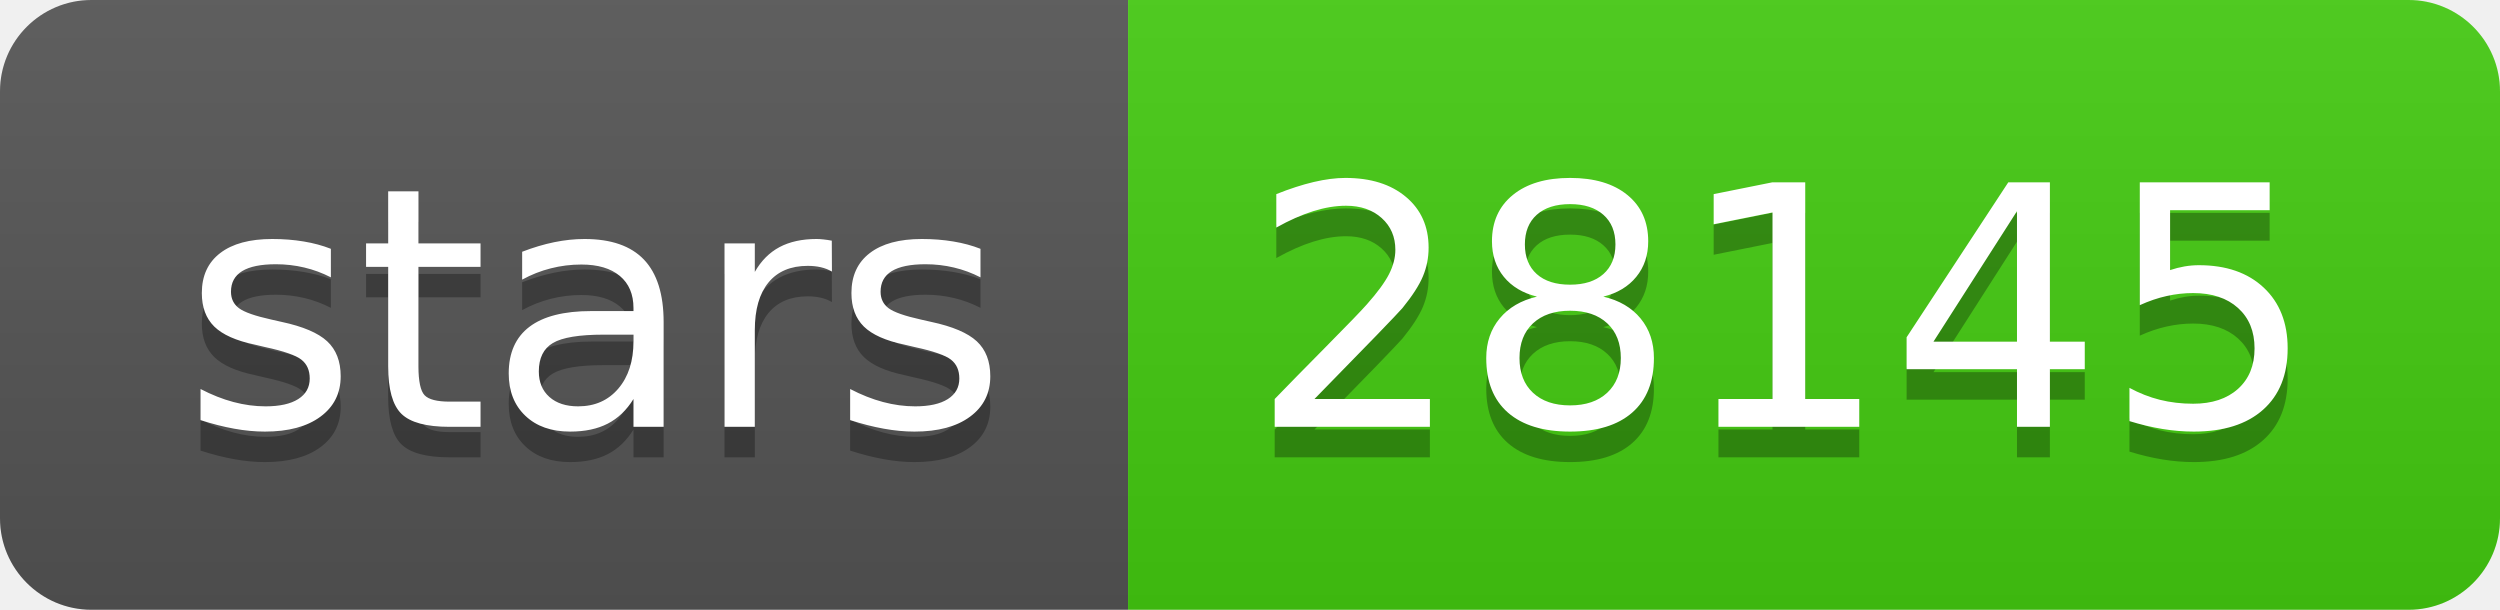
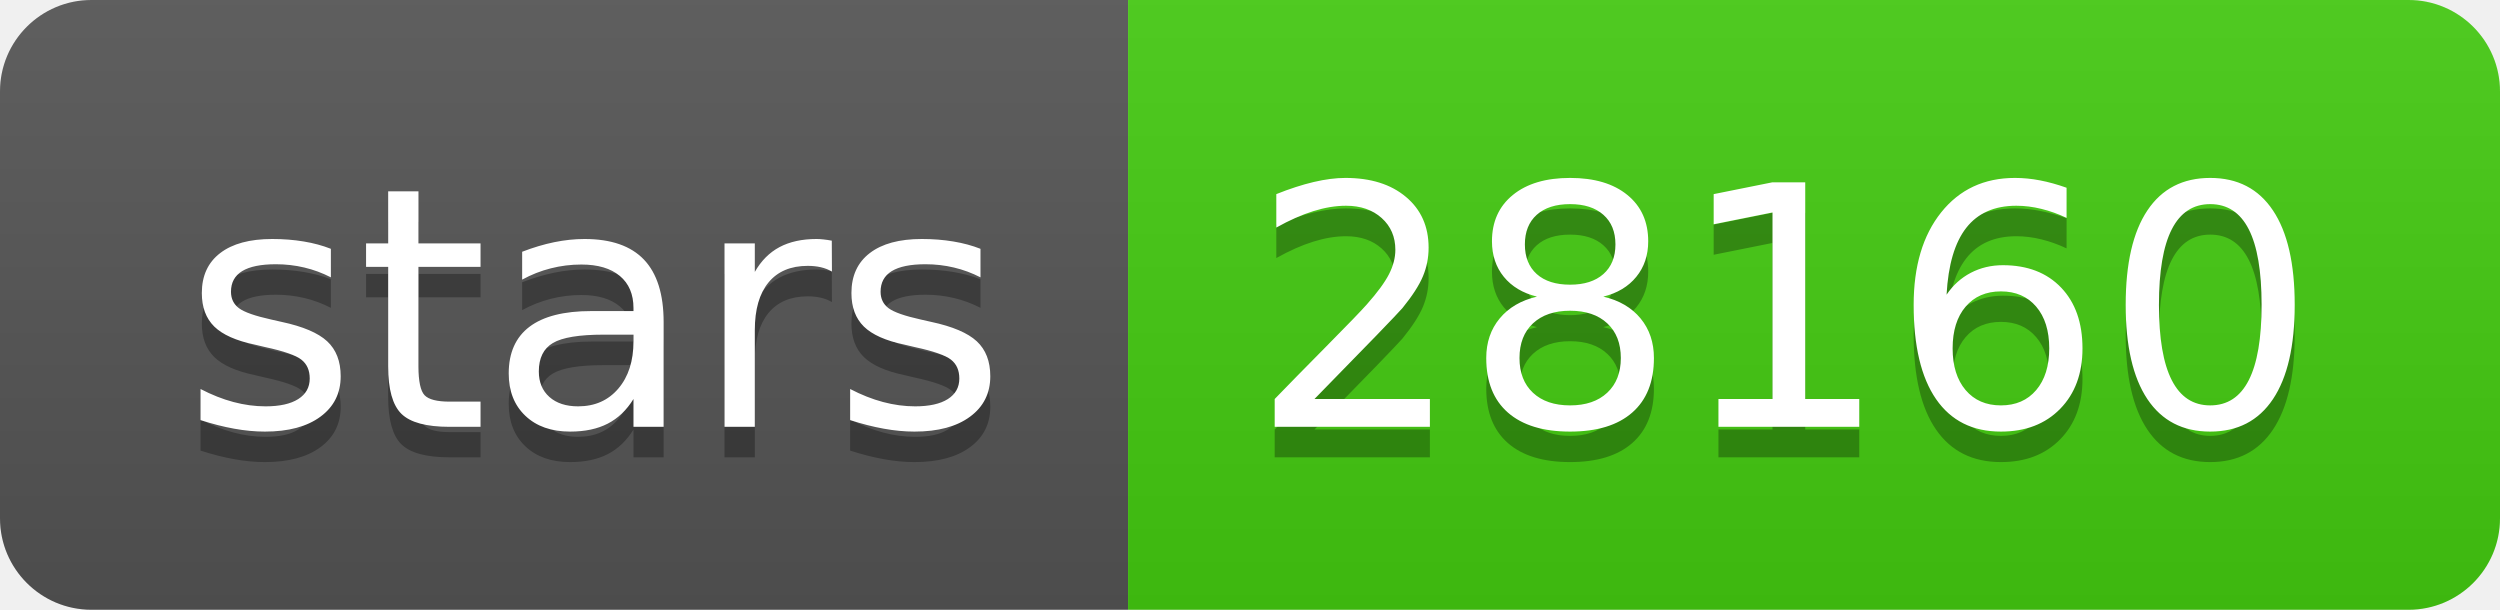
- <svg xmlns="http://www.w3.org/2000/svg" width="82" height="20" role="img" aria-label="stars: 28145">
+ <svg xmlns="http://www.w3.org/2000/svg" width="82" height="20" role="img" aria-label="stars: 28160">
  <linearGradient id="s" x2="0" y2="100%">
    <stop offset="0" stop-color="#bbb" stop-opacity=".1" />
    <stop offset="1" stop-opacity=".1" />
  </linearGradient>
  <clipPath id="r">
    <rect width="82" height="20" rx="3" fill="#fff" />
  </clipPath>
  <g clip-path="url(#r)">
    <rect width="37" height="20" fill="#555" />
    <rect x="37" width="45" height="20" fill="#4c1" />
    <rect width="82" height="20" fill="url(#s)" />
  </g>
  <g fill="#fff" text-anchor="middle" font-family="Verdana,Geneva,DejaVu Sans,sans-serif" text-rendering="geometricPrecision" font-size="110">
    <text aria-hidden="true" x="195" y="150" fill="#010101" fill-opacity=".3" transform="scale(.1)" textLength="270">stars</text>
    <text x="195" y="140" transform="scale(.1)" fill="#fff" textLength="270">stars</text>
-     <text aria-hidden="true" x="585" y="150" fill="#010101" fill-opacity=".3" transform="scale(.1)" textLength="350">28145</text>
-     <text x="585" y="140" transform="scale(.1)" fill="#fff" textLength="350">28145</text>
+     <text aria-hidden="true" x="585" y="150" fill="#010101" fill-opacity=".3" transform="scale(.1)" textLength="350">28160</text>
+     <text x="585" y="140" transform="scale(.1)" fill="#fff" textLength="350">28160</text>
  </g>
</svg>
